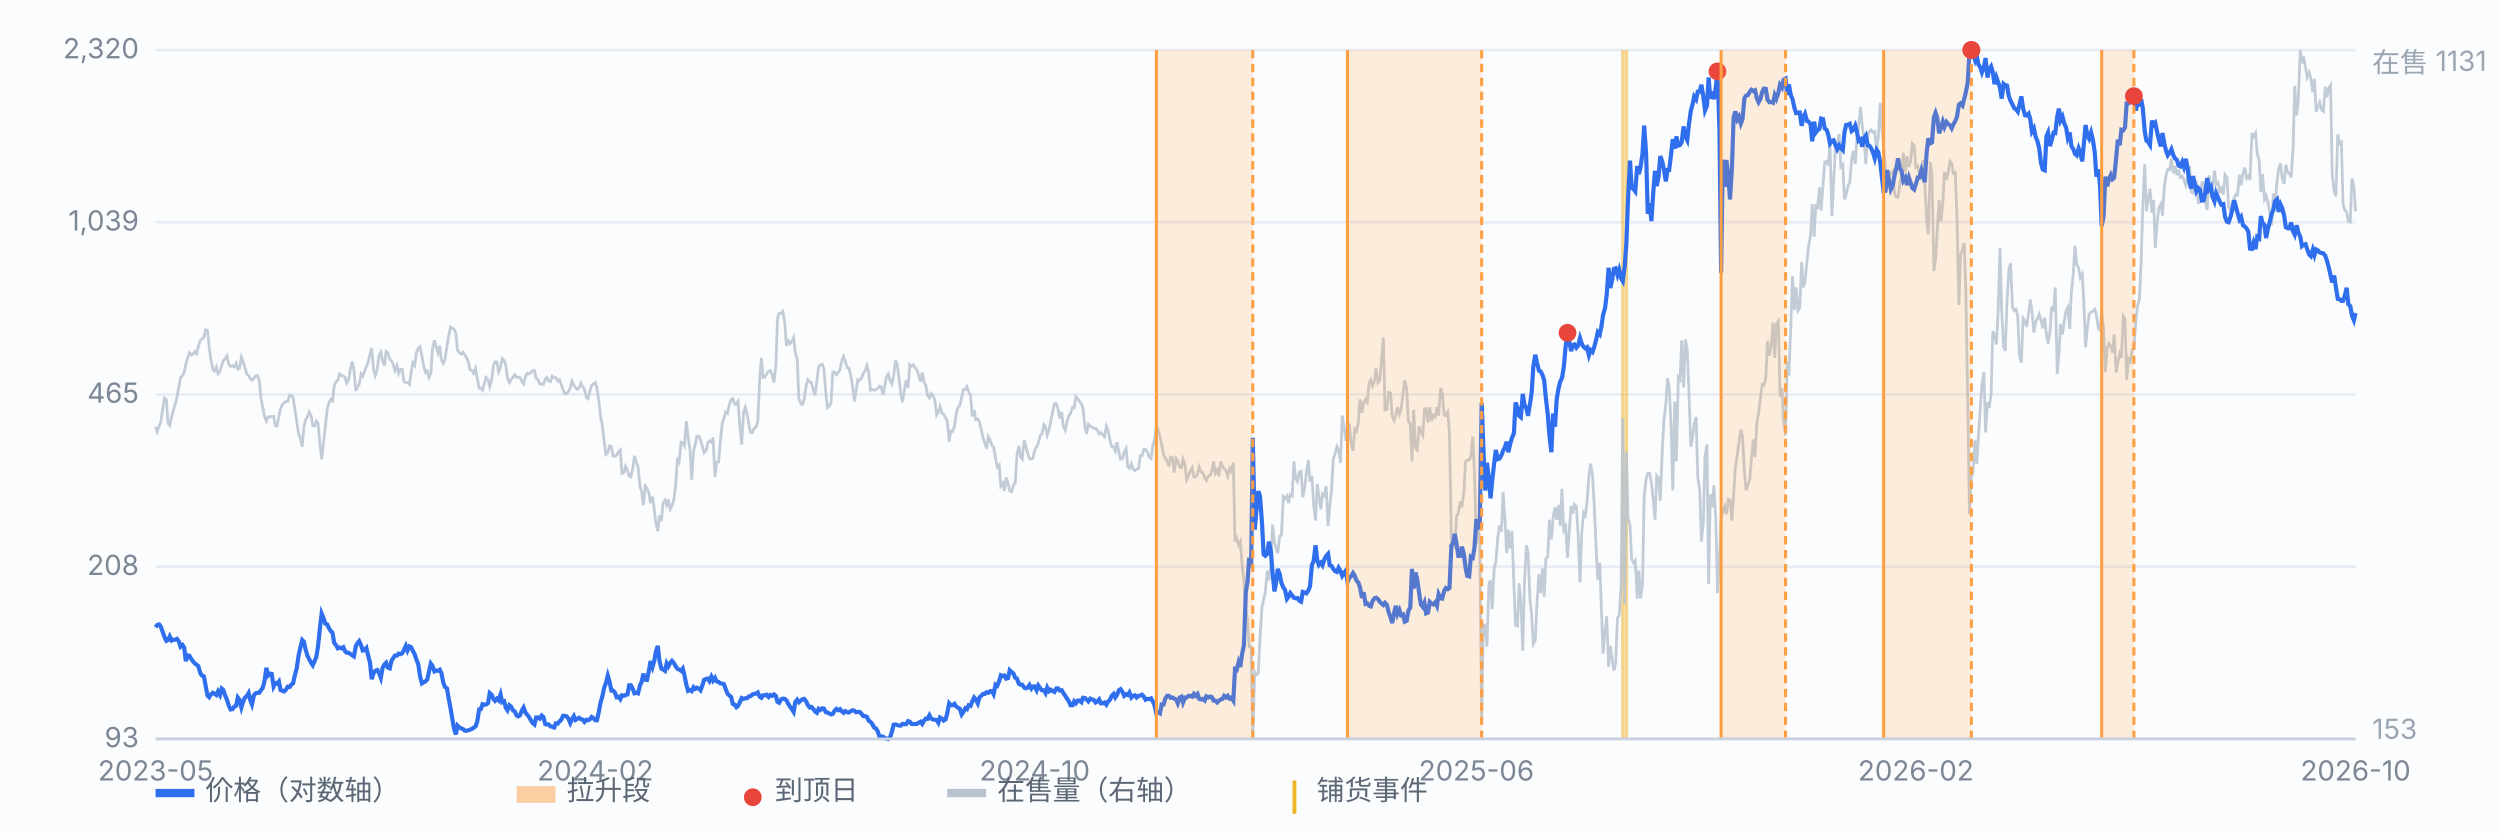
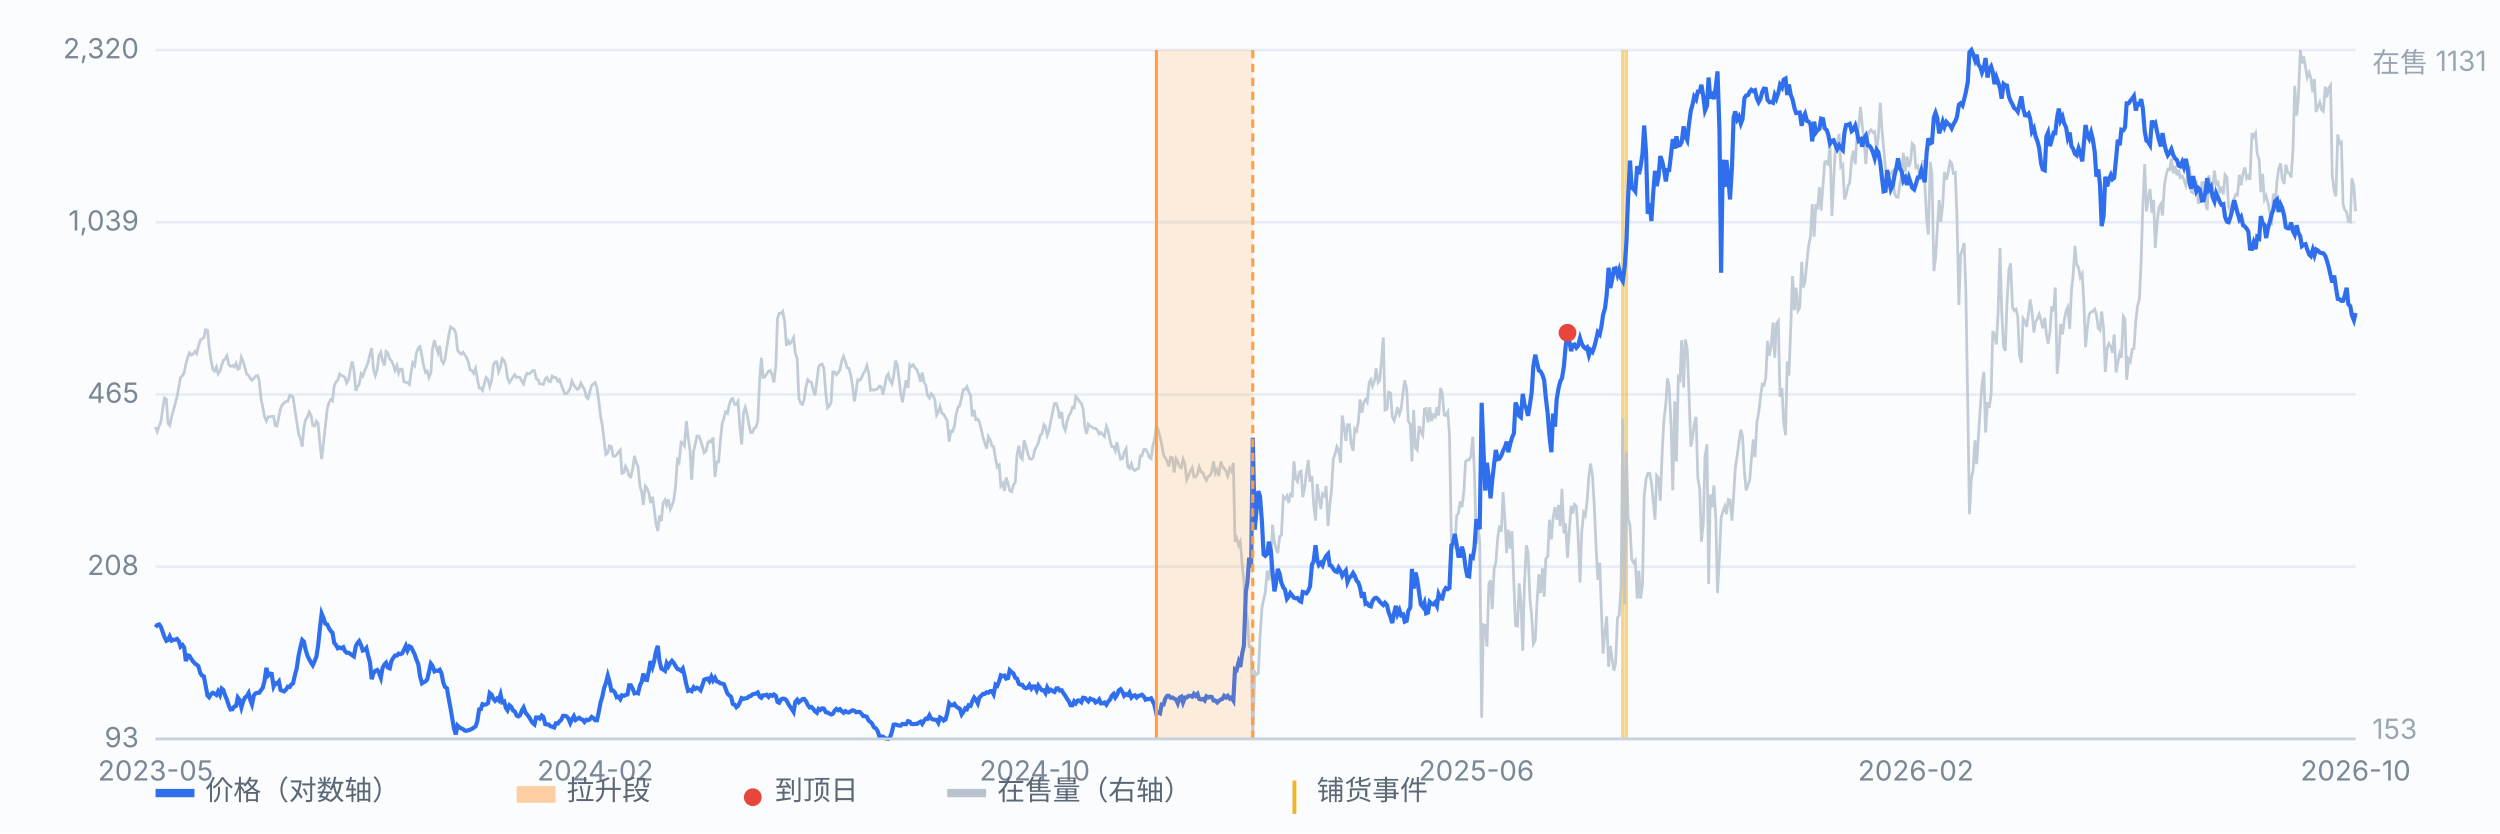
<svg xmlns="http://www.w3.org/2000/svg" viewBox="0 0 900 300" preserveAspectRatio="xMidYMid meet" style="width:100%;max-width:900px;height:auto;display:block" font-family="-apple-system,Segoe UI,Microsoft YaHei,sans-serif" font-size="10">
  <rect x="0" y="0" width="900" height="300" fill="#fbfcfe" />
  <line x1="56" y1="266.0" x2="848" y2="266.0" stroke="#e8edf5" stroke-width="1" />
  <text x="50" y="269.0" text-anchor="end" fill="#7b8794">93</text>
  <line x1="56" y1="204.0" x2="848" y2="204.0" stroke="#e8edf5" stroke-width="1" />
  <text x="50" y="207.0" text-anchor="end" fill="#7b8794">208</text>
  <line x1="56" y1="142.0" x2="848" y2="142.0" stroke="#e8edf5" stroke-width="1" />
  <text x="50" y="145.0" text-anchor="end" fill="#7b8794">465</text>
  <line x1="56" y1="80.0" x2="848" y2="80.0" stroke="#e8edf5" stroke-width="1" />
  <text x="50" y="83.0" text-anchor="end" fill="#7b8794">1,039</text>
  <line x1="56" y1="18.0" x2="848" y2="18.0" stroke="#e8edf5" stroke-width="1" />
  <text x="50" y="21.0" text-anchor="end" fill="#7b8794">2,320</text>
  <line x1="584.2" y1="18" x2="584.2" y2="266" stroke="#f0b429" stroke-width="1.2" opacity="0.55" />
  <line x1="585.5" y1="18" x2="585.5" y2="266" stroke="#f0b429" stroke-width="1.2" opacity="0.55" />
  <path d="M56.0 153.7 L56.6 155.4 L57.3 153.4 L57.9 151.9 L58.6 147.1 L59.2 143.3 L59.9 143.8 L60.5 152.4 L61.1 153.2 L61.8 149.9 L62.4 147.8 L63.1 145.3 L63.7 143.0 L64.4 139.2 L65.0 135.9 L65.7 135.2 L66.3 134.1 L66.9 131.1 L67.6 128.6 L68.2 127.0 L68.9 127.8 L69.5 127.5 L70.2 126.5 L70.8 127.3 L71.4 124.8 L72.1 122.5 L72.7 122.0 L73.4 121.5 L74.0 118.7 L74.7 118.9 L75.3 125.0 L75.9 129.3 L76.6 132.9 L77.2 133.6 L77.9 132.1 L78.5 134.6 L79.2 133.6 L79.8 131.6 L80.4 129.8 L81.1 129.1 L81.7 128.1 L82.4 131.3 L83.0 131.9 L83.7 131.6 L84.3 132.1 L85.0 130.8 L85.6 132.9 L86.2 132.6 L86.9 128.6 L87.5 130.1 L88.2 132.4 L88.8 134.6 L89.5 135.2 L90.1 136.2 L90.7 136.9 L91.4 136.2 L92.0 135.4 L92.7 135.2 L93.3 136.9 L94.0 143.8 L94.6 146.6 L95.2 149.9 L95.9 151.6 L96.5 150.1 L97.2 150.1 L97.8 149.9 L98.5 149.9 L99.1 153.2 L99.7 153.4 L100.4 149.9 L101.0 147.1 L101.7 145.6 L102.3 145.0 L103.0 144.5 L103.6 144.5 L104.3 142.3 L104.9 142.5 L105.5 143.0 L106.2 147.8 L106.8 151.6 L107.5 156.2 L108.1 157.7 L108.8 160.8 L109.4 153.9 L110.0 151.1 L110.7 150.1 L111.3 148.3 L112.0 149.6 L112.6 153.2 L113.3 153.4 L113.9 151.6 L114.5 152.4 L115.2 160.0 L115.8 165.3 L116.5 159.0 L117.1 153.7 L117.8 147.3 L118.4 145.0 L119.1 143.8 L119.7 144.3 L120.3 139.0 L121.0 137.4 L121.6 136.9 L122.3 134.6 L122.9 135.2 L123.6 135.4 L124.2 135.9 L124.8 137.9 L125.5 136.7 L126.1 133.1 L126.8 130.1 L127.4 133.1 L128.1 140.7 L128.7 139.2 L129.3 138.4 L130.0 134.6 L130.6 135.4 L131.3 133.4 L131.9 132.1 L132.6 130.1 L133.2 127.5 L133.8 125.3 L134.5 133.1 L135.1 135.2 L135.8 132.9 L136.4 128.1 L137.1 126.8 L137.7 129.8 L138.4 131.6 L139.0 126.5 L139.6 127.0 L140.3 129.3 L140.9 129.8 L141.6 131.3 L142.2 133.4 L142.9 131.6 L143.5 134.4 L144.1 132.9 L144.8 132.9 L145.4 137.4 L146.1 137.7 L146.7 137.7 L147.4 138.4 L148.0 134.1 L148.6 130.6 L149.3 131.6 L149.9 127.0 L150.6 125.3 L151.2 124.8 L151.9 128.3 L152.5 131.6 L153.2 134.1 L153.8 133.6 L154.4 135.9 L155.1 134.4 L155.7 125.5 L156.4 122.5 L157.0 124.8 L157.7 127.0 L158.3 124.5 L158.9 129.6 L159.6 130.8 L160.2 129.3 L160.9 124.8 L161.5 121.0 L162.2 117.7 L162.8 118.2 L163.4 118.4 L164.1 119.9 L164.7 126.0 L165.4 127.0 L166.0 127.5 L166.7 126.8 L167.3 127.8 L167.9 128.6 L168.6 130.3 L169.2 133.1 L169.9 133.4 L170.5 134.4 L171.2 132.6 L171.8 136.2 L172.5 139.7 L173.1 139.7 L173.7 140.5 L174.4 137.9 L175.0 135.9 L175.7 136.7 L176.3 139.2 L177.0 136.9 L177.6 131.6 L178.2 130.3 L178.9 130.3 L179.5 133.9 L180.2 132.1 L180.8 129.1 L181.5 129.8 L182.1 131.6 L182.7 136.2 L183.4 137.7 L184.0 136.7 L184.7 135.7 L185.3 134.9 L186.0 135.9 L186.6 135.7 L187.2 135.9 L187.9 137.4 L188.5 138.2 L189.2 135.4 L189.8 134.4 L190.5 134.6 L191.1 134.1 L191.8 133.4 L192.4 133.4 L193.0 136.2 L193.7 136.7 L194.3 138.2 L195.0 138.2 L195.6 138.4 L196.3 136.4 L196.9 135.9 L197.5 137.2 L198.2 137.4 L198.8 135.4 L199.5 135.9 L200.1 135.9 L200.8 137.2 L201.4 136.7 L202.0 138.4 L202.7 140.2 L203.3 141.7 L204.0 141.7 L204.6 141.0 L205.3 139.7 L205.9 137.2 L206.6 138.7 L207.2 139.5 L207.8 140.2 L208.5 139.7 L209.1 137.9 L209.8 139.2 L210.4 140.2 L211.1 143.0 L211.7 143.5 L212.3 141.2 L213.0 138.7 L213.6 138.2 L214.3 137.7 L214.9 139.7 L215.6 144.5 L216.2 149.9 L216.8 152.9 L217.5 158.7 L218.1 163.6 L218.8 163.0 L219.4 160.5 L220.1 160.8 L220.7 164.1 L221.3 164.3 L222.0 163.8 L222.6 162.8 L223.3 162.0 L223.9 170.4 L224.6 170.1 L225.2 167.9 L225.9 169.4 L226.5 171.4 L227.1 171.7 L227.8 168.6 L228.4 164.1 L229.1 166.6 L229.7 168.1 L230.4 175.2 L231.0 177.0 L231.6 181.8 L232.3 175.0 L232.9 175.7 L233.6 177.5 L234.2 181.1 L234.9 178.8 L235.5 183.1 L236.1 188.2 L236.8 191.2 L237.4 185.6 L238.1 187.6 L238.7 181.1 L239.4 180.0 L240.0 181.8 L240.6 179.8 L241.3 183.3 L241.9 182.1 L242.6 179.8 L243.2 175.0 L243.9 164.8 L244.5 166.1 L245.2 159.2 L245.8 159.5 L246.4 160.5 L247.1 151.6 L247.7 157.2 L248.4 162.0 L249.0 172.7 L249.7 162.5 L250.3 159.8 L250.9 157.0 L251.6 157.0 L252.2 158.5 L252.9 160.8 L253.5 163.0 L254.2 162.3 L254.8 159.5 L255.4 158.7 L256.1 159.2 L256.7 157.5 L257.4 171.7 L258.0 166.3 L258.7 166.3 L259.3 159.0 L260.0 152.4 L260.6 150.6 L261.2 148.3 L261.9 148.8 L262.5 145.8 L263.2 143.8 L263.8 143.5 L264.5 145.6 L265.1 145.6 L265.7 144.5 L266.4 154.2 L267.0 160.0 L267.7 148.3 L268.3 146.6 L269.0 149.4 L269.6 152.7 L270.2 155.7 L270.9 155.7 L271.5 154.2 L272.2 153.7 L272.8 151.6 L273.5 136.2 L274.1 128.8 L274.7 135.9 L275.4 135.7 L276.0 134.6 L276.7 133.6 L277.3 133.4 L278.0 134.9 L278.6 137.7 L279.3 131.6 L279.9 114.6 L280.5 112.8 L281.2 112.8 L281.8 112.1 L282.5 115.9 L283.1 124.5 L283.8 122.7 L284.4 123.7 L285.0 123.0 L285.7 121.5 L286.3 127.0 L287.0 129.3 L287.6 143.5 L288.3 145.3 L288.9 145.6 L289.5 143.8 L290.2 139.0 L290.8 136.7 L291.5 137.4 L292.1 137.7 L292.8 140.5 L293.4 142.3 L294.1 136.9 L294.7 132.1 L295.3 131.3 L296.0 131.1 L296.6 132.6 L297.3 141.7 L297.9 146.8 L298.6 146.1 L299.2 144.8 L299.8 133.9 L300.5 133.9 L301.1 134.9 L301.8 134.1 L302.4 133.1 L303.1 129.6 L303.7 128.3 L304.3 130.1 L305.0 132.4 L305.6 132.6 L306.3 135.2 L306.9 139.0 L307.6 144.5 L308.2 140.5 L308.8 136.7 L309.5 136.9 L310.1 136.2 L310.8 134.4 L311.4 133.6 L312.1 131.6 L312.7 134.1 L313.4 140.5 L314.0 140.2 L314.6 140.5 L315.3 140.2 L315.9 140.0 L316.6 139.0 L317.2 139.2 L317.9 142.0 L318.5 139.0 L319.1 135.7 L319.8 134.6 L320.4 136.9 L321.1 138.2 L321.7 135.4 L322.4 129.8 L323.0 131.3 L323.6 135.9 L324.3 142.0 L324.9 144.8 L325.6 140.2 L326.2 136.9 L326.9 139.7 L327.5 131.3 L328.1 131.9 L328.8 131.3 L329.4 132.4 L330.1 133.1 L330.7 134.9 L331.4 137.4 L332.0 134.1 L332.7 137.7 L333.3 138.7 L333.9 142.3 L334.6 143.3 L335.2 141.7 L335.9 142.5 L336.5 143.8 L337.2 149.4 L337.8 148.3 L338.4 146.3 L339.1 148.8 L339.7 149.1 L340.4 150.4 L341.0 151.4 L341.7 159.0 L342.3 155.2 L342.9 155.4 L343.6 153.4 L344.2 149.1 L344.9 146.6 L345.5 146.1 L346.2 143.0 L346.8 140.2 L347.5 140.2 L348.1 139.2 L348.7 141.0 L349.4 142.3 L350.0 149.9 L350.7 147.6 L351.3 151.1 L352.0 150.9 L352.6 151.9 L353.2 154.4 L353.9 157.5 L354.5 159.5 L355.2 161.5 L355.8 157.2 L356.5 158.5 L357.1 160.5 L357.7 160.8 L358.4 165.1 L359.0 168.1 L359.7 167.4 L360.3 175.0 L361.0 174.0 L361.6 176.7 L362.2 171.9 L362.9 174.0 L363.5 176.7 L364.2 177.0 L364.8 174.7 L365.5 173.7 L366.1 163.8 L366.8 160.5 L367.4 164.6 L368.0 165.3 L368.7 158.5 L369.3 160.5 L370.0 163.3 L370.6 165.1 L371.3 165.3 L371.9 164.8 L372.5 162.0 L373.2 160.8 L373.8 159.5 L374.5 156.7 L375.1 156.2 L375.8 152.9 L376.4 153.7 L377.0 156.7 L377.7 154.7 L378.3 151.4 L379.0 148.1 L379.6 145.3 L380.3 145.3 L380.9 147.3 L381.5 150.6 L382.2 148.3 L382.8 153.4 L383.5 154.9 L384.1 151.9 L384.8 149.6 L385.4 148.8 L386.1 146.6 L386.7 146.8 L387.3 142.8 L388.0 143.5 L388.6 144.5 L389.3 145.3 L389.9 147.1 L390.6 153.9 L391.2 156.2 L391.8 152.7 L392.5 153.4 L393.1 153.7 L393.8 154.2 L394.4 154.2 L395.1 154.9 L395.7 156.2 L396.3 155.7 L397.0 156.5 L397.6 157.2 L398.3 153.4 L398.9 154.9 L399.6 158.5 L400.2 160.8 L400.9 160.8 L401.5 162.3 L402.1 159.2 L402.8 162.8 L403.4 165.3 L404.1 165.1 L404.7 162.8 L405.4 161.5 L406.0 168.1 L406.6 168.6 L407.3 166.9 L407.9 168.9 L408.6 169.4 L409.2 168.9 L409.9 168.6 L410.5 164.1 L411.1 164.1 L411.8 161.8 L412.4 161.8 L413.1 162.8 L413.7 164.6 L414.4 165.1 L415.0 160.5 L415.6 158.5 L416.3 153.2 L416.9 154.7 L417.6 157.2 L418.2 160.0 L418.9 163.8 L419.5 164.8 L420.2 166.1 L420.8 167.9 L421.4 164.6 L422.1 164.8 L422.7 170.1 L423.4 165.1 L424.0 166.1 L424.7 168.1 L425.3 168.4 L425.9 165.3 L426.6 167.4 L427.2 172.7 L427.9 171.2 L428.5 169.6 L429.2 168.4 L429.8 171.7 L430.4 171.7 L431.1 170.7 L431.7 168.1 L432.4 169.9 L433.0 170.1 L433.7 171.9 L434.3 172.9 L435.0 171.4 L435.6 171.2 L436.2 169.9 L436.9 166.1 L437.5 170.4 L438.2 169.1 L438.8 171.4 L439.5 166.1 L440.1 167.9 L440.7 168.6 L441.4 169.6 L442.0 171.4 L442.7 168.6 L443.3 169.6 L444.0 166.6 L444.6 195.0 L445.2 193.7 L445.9 196.3 L446.5 195.0 L447.2 203.6 L447.8 209.2 L448.5 219.6 L449.1 223.1 L449.7 232.8 L450.4 232.8 L451.0 266.0 L451.7 241.9 L452.3 242.9 L453.0 242.4 L453.6 229.5 L454.3 218.8 L454.9 215.8 L455.5 213.3 L456.2 205.4 L456.8 208.9 L457.5 203.4 L458.1 188.9 L458.8 195.3 L459.4 197.5 L460.0 199.1 L460.7 193.0 L461.3 192.7 L462.0 178.8 L462.6 179.5 L463.3 178.5 L463.9 181.1 L464.5 178.0 L465.2 178.5 L465.8 166.1 L466.5 172.4 L467.1 173.4 L467.8 169.9 L468.4 169.6 L469.0 179.0 L469.7 175.5 L470.3 170.1 L471.0 165.6 L471.6 173.4 L472.3 171.4 L472.9 181.6 L473.6 187.4 L474.2 174.2 L474.8 178.5 L475.5 183.3 L476.1 177.8 L476.8 178.5 L477.4 175.0 L478.1 189.4 L478.7 182.1 L479.3 177.0 L480.0 165.1 L480.6 163.6 L481.3 160.8 L481.9 162.0 L482.6 166.6 L483.2 149.6 L483.8 153.2 L484.5 158.7 L485.1 152.9 L485.8 152.9 L486.4 159.8 L487.1 162.3 L487.7 154.4 L488.4 155.2 L489.0 151.9 L489.6 143.8 L490.3 148.6 L490.9 145.0 L491.6 143.8 L492.2 144.8 L492.9 137.7 L493.5 136.7 L494.1 139.0 L494.8 137.2 L495.4 132.6 L496.1 137.7 L496.7 136.9 L497.4 129.1 L498.0 121.5 L498.6 147.6 L499.3 147.3 L499.9 141.2 L500.6 141.5 L501.2 149.9 L501.9 151.4 L502.5 149.4 L503.1 146.6 L503.8 149.1 L504.4 147.3 L505.1 141.5 L505.7 136.9 L506.4 140.0 L507.0 151.6 L507.7 152.7 L508.3 166.1 L508.9 147.6 L509.6 161.3 L510.2 162.0 L510.9 153.4 L511.5 155.4 L512.2 156.7 L512.8 147.3 L513.4 147.1 L514.1 152.1 L514.7 146.6 L515.4 151.6 L516.0 149.4 L516.7 150.1 L517.3 146.6 L517.9 149.6 L518.6 139.7 L519.2 141.5 L519.9 149.4 L520.5 149.6 L521.2 148.3 L521.8 156.2 L522.5 194.5 L523.1 196.8 L523.7 197.0 L524.4 185.6 L525.0 184.9 L525.7 180.5 L526.3 182.6 L527.0 177.0 L527.6 166.1 L528.2 165.6 L528.9 165.6 L529.5 164.3 L530.2 157.2 L530.8 170.4 L531.5 195.8 L532.1 189.4 L532.7 195.0 L533.4 258.4 L534.0 224.9 L534.7 225.2 L535.3 232.8 L536.0 210.2 L536.6 208.9 L537.2 219.3 L537.9 204.6 L538.5 202.4 L539.2 193.5 L539.8 189.2 L540.5 191.4 L541.1 177.2 L541.8 187.4 L542.4 199.1 L543.0 190.7 L543.7 197.5 L544.3 191.2 L545.0 210.2 L545.6 225.2 L546.3 225.4 L546.9 210.0 L547.5 216.3 L548.2 234.3 L548.8 210.2 L549.5 196.3 L550.1 199.1 L550.8 216.0 L551.4 221.6 L552.0 231.8 L552.7 230.5 L553.3 217.1 L554.0 206.7 L554.6 213.5 L555.3 204.6 L555.9 214.8 L556.5 201.1 L557.2 200.3 L557.8 187.1 L558.5 194.2 L559.1 186.4 L559.8 182.6 L560.4 187.1 L561.1 181.8 L561.7 189.4 L562.3 176.0 L563.0 192.0 L563.6 188.4 L564.3 200.8 L564.9 191.7 L565.6 182.1 L566.2 184.9 L566.8 181.6 L567.5 182.3 L568.1 192.2 L568.8 209.7 L569.4 192.0 L570.1 184.6 L570.7 185.6 L571.3 181.1 L572.0 171.4 L572.6 166.9 L573.3 171.4 L573.9 181.3 L574.6 197.0 L575.2 208.7 L575.9 202.6 L576.5 219.3 L577.1 235.3 L577.8 227.2 L578.4 221.9 L579.1 240.1 L579.7 232.5 L580.4 237.6 L581.0 241.4 L581.6 238.9 L582.3 222.4 L582.9 221.6 L583.6 210.7 L584.2 150.6 L584.9 217.6 L585.5 162.5 L586.1 186.4 L586.8 189.2 L587.4 201.3 L588.1 202.6 L588.7 201.8 L589.4 215.5 L590.0 205.4 L590.6 215.5 L591.3 210.5 L591.9 178.5 L592.6 172.4 L593.2 170.4 L593.9 170.4 L594.5 173.7 L595.2 180.5 L595.8 187.1 L596.4 171.2 L597.1 172.2 L597.7 180.3 L598.4 162.5 L599.0 151.4 L599.7 145.3 L600.3 136.2 L600.9 139.2 L601.6 153.7 L602.2 176.5 L602.9 144.5 L603.5 166.1 L604.2 135.9 L604.8 136.7 L605.4 122.5 L606.1 139.5 L606.7 122.2 L607.4 125.5 L608.0 140.7 L608.7 160.8 L609.3 157.5 L609.9 152.9 L610.6 150.1 L611.2 171.9 L611.9 176.2 L612.5 195.0 L613.2 188.4 L613.8 164.3 L614.5 160.0 L615.1 210.2 L615.7 178.0 L616.4 182.6 L617.0 174.7 L617.7 186.9 L618.3 213.5 L619.0 200.3 L619.6 186.4 L620.2 184.3 L620.9 182.3 L621.5 185.1 L622.2 179.8 L622.8 180.0 L623.5 187.4 L624.1 178.5 L624.7 168.6 L625.4 163.8 L626.0 159.5 L626.7 154.7 L627.3 157.0 L628.0 169.9 L628.6 176.5 L629.3 174.5 L629.9 172.7 L630.5 165.3 L631.2 158.2 L631.8 164.6 L632.5 151.9 L633.1 148.8 L633.8 142.8 L634.4 138.4 L635.0 138.7 L635.7 135.9 L636.3 122.7 L637.0 128.1 L637.6 124.5 L638.3 116.1 L638.9 128.8 L639.5 116.6 L640.2 115.6 L640.8 142.8 L641.5 139.7 L642.1 151.6 L642.8 156.7 L643.4 130.1 L644.0 135.2 L644.7 117.1 L645.3 99.4 L646.0 111.6 L646.6 103.5 L647.3 111.8 L647.9 110.8 L648.6 94.3 L649.2 103.5 L649.8 101.4 L650.5 94.1 L651.1 88.5 L651.8 84.9 L652.4 73.5 L653.1 85.2 L653.7 73.5 L654.3 75.3 L655.0 67.4 L655.6 75.8 L656.3 66.4 L656.9 58.3 L657.6 58.1 L658.2 59.6 L658.8 52.0 L659.5 77.8 L660.1 65.2 L660.8 52.7 L661.4 52.0 L662.1 48.2 L662.7 60.1 L663.4 59.3 L664.0 71.8 L664.6 70.2 L665.3 66.9 L665.9 65.7 L666.6 57.3 L667.2 54.3 L667.9 59.1 L668.5 49.4 L669.1 45.6 L669.8 38.5 L670.4 45.1 L671.1 51.0 L671.7 59.1 L672.4 48.9 L673.0 47.4 L673.6 46.7 L674.3 47.7 L674.9 47.4 L675.6 54.0 L676.2 49.2 L676.9 37.0 L677.5 46.7 L678.1 53.2 L678.8 60.9 L679.4 67.4 L680.1 62.6 L680.7 62.4 L681.4 61.6 L682.0 69.5 L682.7 71.0 L683.3 71.0 L683.9 66.7 L684.6 63.1 L685.2 55.0 L685.9 61.9 L686.5 56.3 L687.2 60.1 L687.8 58.1 L688.4 51.7 L689.1 52.5 L689.7 60.3 L690.4 59.8 L691.0 62.9 L691.7 63.4 L692.3 57.6 L692.9 65.2 L693.6 79.1 L694.2 84.4 L694.9 58.3 L695.5 62.9 L696.2 97.6 L696.8 93.1 L697.4 82.9 L698.1 72.0 L698.7 79.9 L699.4 73.3 L700.0 61.9 L700.7 64.7 L701.3 62.4 L702.0 58.1 L702.6 58.8 L703.2 62.4 L703.9 62.1 L704.5 77.8 L705.2 109.8 L705.8 91.8 L706.5 89.8 L707.1 87.5 L707.7 104.7 L708.4 145.8 L709.0 185.1 L709.7 171.9 L710.3 169.6 L711.0 158.5 L711.6 167.1 L712.2 157.7 L712.9 146.8 L713.5 138.4 L714.2 133.9 L714.8 155.7 L715.5 144.8 L716.1 146.8 L716.8 142.0 L717.4 119.2 L718.0 120.4 L718.7 124.0 L719.3 112.8 L720.0 89.3 L720.6 111.8 L721.3 124.8 L721.9 126.3 L722.5 109.3 L723.2 97.1 L723.8 94.8 L724.5 110.6 L725.1 111.8 L725.8 111.3 L726.4 114.1 L727.0 127.8 L727.7 130.6 L728.3 114.6 L729.0 115.6 L729.6 117.7 L730.3 112.6 L730.9 107.8 L731.5 112.1 L732.2 119.7 L732.8 115.9 L733.5 114.6 L734.1 113.1 L734.8 115.4 L735.4 118.2 L736.1 114.4 L736.7 120.2 L737.3 123.7 L738.0 119.4 L738.6 110.3 L739.3 112.1 L739.9 103.5 L740.6 134.6 L741.2 127.8 L741.8 116.6 L742.5 120.4 L743.1 115.6 L743.8 111.8 L744.4 110.6 L745.1 118.4 L745.7 105.0 L746.3 99.4 L747.0 88.5 L747.6 95.3 L748.3 96.4 L748.9 99.9 L749.6 98.6 L750.2 109.3 L750.8 125.0 L751.5 117.7 L752.1 113.1 L752.8 112.3 L753.4 112.1 L754.1 111.3 L754.7 113.3 L755.4 118.2 L756.0 118.9 L756.6 112.1 L757.3 118.4 L757.9 133.9 L758.6 125.3 L759.2 123.7 L759.9 124.8 L760.5 127.0 L761.1 120.4 L761.8 134.1 L762.4 130.6 L763.1 127.3 L763.7 128.8 L764.4 113.9 L765.0 114.9 L765.6 136.7 L766.3 129.3 L766.9 130.1 L767.6 125.8 L768.2 125.5 L768.9 115.4 L769.5 110.3 L770.2 107.5 L770.8 94.3 L771.4 74.5 L772.1 59.1 L772.7 76.1 L773.4 71.3 L774.0 68.0 L774.7 76.6 L775.3 72.0 L775.9 89.3 L776.6 79.9 L777.2 74.8 L777.9 73.5 L778.5 77.6 L779.2 66.7 L779.8 63.1 L780.4 60.9 L781.1 61.1 L781.7 57.1 L782.4 62.4 L783.0 59.8 L783.7 63.1 L784.3 61.1 L784.9 63.9 L785.6 63.4 L786.2 64.7 L786.9 66.7 L787.5 63.4 L788.2 59.8 L788.8 69.0 L789.5 69.5 L790.1 66.7 L790.7 65.9 L791.4 73.3 L792.0 71.8 L792.7 65.7 L793.3 65.7 L794.0 73.0 L794.6 75.6 L795.2 63.1 L795.9 68.7 L796.5 68.2 L797.2 61.4 L797.8 66.4 L798.5 65.7 L799.1 69.5 L799.7 67.2 L800.4 70.0 L801.0 62.9 L801.7 63.9 L802.3 74.5 L803.0 75.8 L803.6 72.8 L804.3 71.5 L804.9 70.0 L805.5 70.2 L806.2 62.9 L806.8 66.7 L807.5 62.4 L808.1 60.3 L808.8 64.2 L809.4 63.4 L810.0 64.7 L810.7 47.9 L811.3 49.2 L812.0 47.9 L812.6 55.3 L813.3 57.6 L813.9 69.2 L814.5 62.6 L815.2 71.8 L815.8 70.5 L816.5 73.0 L817.1 76.3 L817.8 81.1 L818.4 69.7 L819.0 74.8 L819.7 65.4 L820.3 60.9 L821.0 58.8 L821.6 64.4 L822.3 66.2 L822.9 59.3 L823.6 62.1 L824.2 62.4 L824.8 63.9 L825.5 53.5 L826.1 30.9 L826.8 41.6 L827.4 35.5 L828.1 18.0 L828.7 22.8 L829.3 20.3 L830.0 24.3 L830.6 27.9 L831.3 26.1 L831.9 28.1 L832.6 33.2 L833.2 28.4 L833.8 40.3 L834.5 38.3 L835.1 36.8 L835.8 39.6 L836.4 40.1 L837.1 31.2 L837.7 35.0 L838.3 31.9 L839.0 30.7 L839.6 63.1 L840.3 68.7 L840.9 70.7 L841.6 48.4 L842.2 51.7 L842.9 51.2 L843.5 73.5 L844.1 75.6 L844.8 76.3 L845.4 79.6 L846.1 79.9 L846.7 64.2 L847.4 67.2 L848.0 76.1" fill="none" stroke="#b9c3cf" stroke-width="1" opacity="0.85" />
  <text x="854" y="26" fill="#9aa6b2">在售 1131</text>
  <text x="854" y="266" fill="#9aa6b2">153</text>
  <path d="M56.0 225.8 L56.6 225.0 L57.3 224.8 L57.9 225.6 L58.6 227.6 L59.2 229.3 L59.9 230.7 L60.5 230.4 L61.1 229.1 L61.8 230.6 L62.4 230.3 L63.1 230.3 L63.7 230.0 L64.4 230.9 L65.0 232.8 L65.7 232.2 L66.3 233.1 L66.9 238.0 L67.6 235.9 L68.2 236.1 L68.9 237.3 L69.5 238.1 L70.2 238.9 L70.8 239.3 L71.4 239.8 L72.1 242.3 L72.7 243.2 L73.4 243.5 L74.0 246.7 L74.7 250.4 L75.3 251.0 L75.9 250.0 L76.6 249.4 L77.2 249.7 L77.9 250.2 L78.5 248.9 L79.2 250.2 L79.8 247.9 L80.4 248.4 L81.1 250.5 L81.7 251.9 L82.4 254.1 L83.0 255.4 L83.7 255.3 L84.3 254.4 L85.0 254.1 L85.6 251.1 L86.2 251.9 L86.9 254.7 L87.5 252.6 L88.2 251.1 L88.8 250.7 L89.5 249.5 L90.1 252.0 L90.7 253.6 L91.4 250.3 L92.0 249.6 L92.7 249.4 L93.3 249.4 L94.0 248.4 L94.6 247.6 L95.2 245.3 L95.9 240.4 L96.5 243.2 L97.2 242.5 L97.8 242.6 L98.5 247.1 L99.1 245.9 L99.7 246.1 L100.4 245.3 L101.0 248.4 L101.7 248.7 L102.3 248.9 L103.0 248.2 L103.6 247.2 L104.3 247.3 L104.9 246.4 L105.5 246.0 L106.2 242.9 L106.8 240.7 L107.5 236.0 L108.1 233.2 L108.8 230.4 L109.4 231.0 L110.0 233.8 L110.7 236.1 L111.3 237.3 L112.0 238.6 L112.6 239.5 L113.3 237.9 L113.9 236.4 L114.5 232.6 L115.2 225.9 L115.8 220.9 L116.5 222.6 L117.1 224.5 L117.8 224.8 L118.4 226.1 L119.1 227.2 L119.7 227.8 L120.3 231.4 L121.0 232.3 L121.6 233.4 L122.3 233.1 L122.9 233.4 L123.6 233.0 L124.2 234.4 L124.8 235.0 L125.5 235.0 L126.1 235.4 L126.8 235.9 L127.4 236.3 L128.1 232.6 L128.7 231.5 L129.3 230.8 L130.0 232.3 L130.6 234.2 L131.3 234.0 L131.9 233.3 L132.6 236.3 L133.2 238.5 L133.8 244.5 L134.5 242.3 L135.1 241.5 L135.8 241.2 L136.4 242.1 L137.1 244.0 L137.7 240.5 L138.4 239.2 L139.0 238.6 L139.6 240.3 L140.3 240.6 L140.9 238.0 L141.6 236.8 L142.2 236.0 L142.9 236.0 L143.5 235.3 L144.1 235.5 L144.8 235.2 L145.4 234.0 L146.1 232.5 L146.7 234.2 L147.4 232.7 L148.0 233.0 L148.6 234.2 L149.3 235.6 L149.9 237.4 L150.6 239.2 L151.2 243.4 L151.9 246.0 L152.5 245.6 L153.2 245.3 L153.8 244.6 L154.4 242.0 L155.1 238.9 L155.7 239.7 L156.4 241.7 L157.0 241.4 L157.7 241.5 L158.3 241.1 L158.9 242.3 L159.6 245.8 L160.2 247.3 L160.9 247.8 L161.5 251.3 L162.2 255.0 L162.8 258.6 L163.4 262.1 L164.1 264.4 L164.7 261.2 L165.4 261.9 L166.0 262.2 L166.7 262.5 L167.3 263.0 L167.9 263.1 L168.6 262.9 L169.2 262.7 L169.9 262.4 L170.5 262.0 L171.2 261.5 L171.8 259.8 L172.5 255.4 L173.1 255.3 L173.7 253.5 L174.4 253.7 L175.0 253.6 L175.7 253.1 L176.3 249.5 L177.0 250.1 L177.6 251.6 L178.2 252.3 L178.9 251.5 L179.5 252.1 L180.2 250.0 L180.8 252.8 L181.5 252.5 L182.1 254.8 L182.7 255.7 L183.4 253.9 L184.0 254.4 L184.7 255.8 L185.3 256.1 L186.0 257.6 L186.6 257.9 L187.2 257.5 L187.9 255.7 L188.5 254.7 L189.2 256.6 L189.8 257.3 L190.5 258.2 L191.1 259.3 L191.8 260.3 L192.4 260.8 L193.0 258.3 L193.7 258.3 L194.3 258.7 L195.0 257.6 L195.6 258.1 L196.3 260.7 L196.9 260.8 L197.5 260.8 L198.2 261.5 L198.8 261.6 L199.5 261.9 L200.1 260.4 L200.8 260.5 L201.4 259.7 L202.0 259.2 L202.7 257.7 L203.3 257.7 L204.0 257.9 L204.6 258.6 L205.3 260.3 L205.9 259.0 L206.6 257.8 L207.2 259.2 L207.8 258.8 L208.5 258.4 L209.1 258.9 L209.8 259.1 L210.4 259.9 L211.1 259.1 L211.7 259.3 L212.3 259.0 L213.0 258.1 L213.6 258.5 L214.3 259.3 L214.9 259.3 L215.6 256.1 L216.2 252.9 L216.8 250.9 L217.5 247.6 L218.1 246.0 L218.8 243.2 L219.4 245.3 L220.1 248.6 L220.7 248.6 L221.3 249.2 L222.0 251.0 L222.6 250.8 L223.3 251.7 L223.9 250.3 L224.6 250.5 L225.2 250.2 L225.9 250.0 L226.5 246.7 L227.1 246.7 L227.8 248.0 L228.4 249.6 L229.1 249.4 L229.7 249.6 L230.4 246.7 L231.0 245.5 L231.6 242.5 L232.3 244.7 L232.9 244.8 L233.6 241.5 L234.2 238.0 L234.9 240.1 L235.5 238.0 L236.1 234.7 L236.8 232.5 L237.4 237.9 L238.1 240.7 L238.7 241.0 L239.4 241.5 L240.0 238.8 L240.6 239.9 L241.3 238.6 L241.9 237.9 L242.6 238.7 L243.2 239.8 L243.9 240.8 L244.5 241.0 L245.2 241.5 L245.8 240.7 L246.4 243.1 L247.1 246.5 L247.7 248.7 L248.4 248.4 L249.0 248.8 L249.7 247.4 L250.3 248.0 L250.9 247.6 L251.6 247.9 L252.2 248.5 L252.9 246.6 L253.5 244.7 L254.2 244.4 L254.8 244.3 L255.4 245.2 L256.1 243.6 L256.7 245.0 L257.4 244.0 L258.0 245.3 L258.7 245.5 L259.3 246.0 L260.0 246.1 L260.6 246.3 L261.2 247.9 L261.9 249.7 L262.5 250.3 L263.2 250.9 L263.8 253.4 L264.5 253.7 L265.1 254.6 L265.7 254.1 L266.4 252.7 L267.0 251.3 L267.7 251.6 L268.3 251.4 L269.0 251.3 L269.6 250.7 L270.2 250.6 L270.9 250.0 L271.5 249.8 L272.2 249.7 L272.8 249.3 L273.5 250.8 L274.1 251.2 L274.7 250.3 L275.4 250.3 L276.0 250.1 L276.7 250.9 L277.3 250.2 L278.0 250.5 L278.6 250.0 L279.3 250.5 L279.9 252.7 L280.5 253.0 L281.2 251.8 L281.8 251.5 L282.5 251.6 L283.1 252.1 L283.8 253.4 L284.4 254.4 L285.0 255.2 L285.7 256.3 L286.3 252.7 L287.0 251.9 L287.6 252.8 L288.3 252.2 L288.9 251.7 L289.5 251.6 L290.2 252.5 L290.8 253.8 L291.5 254.7 L292.1 254.5 L292.8 255.2 L293.4 256.1 L294.1 256.6 L294.7 255.2 L295.3 255.6 L296.0 255.0 L296.6 255.1 L297.3 256.4 L297.9 256.5 L298.6 256.9 L299.2 257.2 L299.8 257.0 L300.5 255.8 L301.1 255.2 L301.8 255.7 L302.4 255.3 L303.1 256.1 L303.7 256.6 L304.3 256.0 L305.0 256.4 L305.6 256.5 L306.3 256.0 L306.9 255.7 L307.6 255.9 L308.2 256.4 L308.8 256.3 L309.5 256.3 L310.1 256.9 L310.8 257.8 L311.4 257.8 L312.1 258.1 L312.7 259.4 L313.4 259.9 L314.0 260.6 L314.6 261.8 L315.3 262.2 L315.9 263.1 L316.6 265.1 L317.2 265.1 L317.9 265.2 L318.5 265.7 L319.1 265.9 L319.8 266.0 L320.4 265.5 L321.1 263.4 L321.7 260.9 L322.4 260.8 L323.0 261.0 L323.6 261.2 L324.3 261.2 L324.9 260.6 L325.6 260.7 L326.2 260.7 L326.9 259.6 L327.5 259.8 L328.1 260.6 L328.8 260.7 L329.4 260.6 L330.1 260.6 L330.7 260.2 L331.4 259.8 L332.0 260.6 L332.7 259.4 L333.3 258.7 L333.9 258.8 L334.6 257.5 L335.2 258.7 L335.9 259.0 L336.5 259.1 L337.2 259.2 L337.8 260.2 L338.4 258.3 L339.1 258.7 L339.7 259.4 L340.4 259.0 L341.0 256.8 L341.7 253.2 L342.3 253.9 L342.9 253.9 L343.6 253.4 L344.2 254.3 L344.9 254.8 L345.5 255.1 L346.2 257.2 L346.8 256.3 L347.5 255.0 L348.1 255.3 L348.7 253.9 L349.4 254.1 L350.0 252.5 L350.7 251.1 L351.3 251.8 L352.0 253.2 L352.6 251.1 L353.2 250.5 L353.9 249.8 L354.5 249.8 L355.2 249.2 L355.8 249.4 L356.5 248.8 L357.1 248.8 L357.7 249.9 L358.4 246.5 L359.0 246.9 L359.7 245.2 L360.3 243.1 L361.0 243.4 L361.6 243.2 L362.2 244.3 L362.9 244.1 L363.5 241.3 L364.2 242.0 L364.8 242.4 L365.5 244.0 L366.1 244.3 L366.8 246.2 L367.4 246.5 L368.0 246.5 L368.7 247.5 L369.3 247.8 L370.0 247.5 L370.6 246.6 L371.3 247.9 L371.9 247.1 L372.5 247.1 L373.2 248.5 L373.8 246.8 L374.5 247.8 L375.1 248.5 L375.8 248.5 L376.4 249.5 L377.0 247.5 L377.7 248.8 L378.3 248.3 L379.0 248.8 L379.6 249.1 L380.3 247.8 L380.9 247.8 L381.5 248.6 L382.2 248.5 L382.8 249.5 L383.5 250.5 L384.1 251.5 L384.8 252.5 L385.4 253.9 L386.1 253.9 L386.7 252.5 L387.3 253.2 L388.0 252.2 L388.6 252.2 L389.3 252.8 L389.9 251.2 L390.6 251.3 L391.2 251.9 L391.8 252.5 L392.5 251.5 L393.1 251.8 L393.8 252.0 L394.4 252.9 L395.1 252.5 L395.7 251.8 L396.3 253.2 L397.0 253.2 L397.6 252.9 L398.3 253.7 L398.9 252.6 L399.6 251.9 L400.2 250.5 L400.9 249.8 L401.5 251.1 L402.1 250.2 L402.8 248.5 L403.4 248.1 L404.1 249.1 L404.7 250.5 L405.4 249.9 L406.0 250.2 L406.6 249.3 L407.3 251.1 L407.9 250.5 L408.6 250.3 L409.2 251.1 L409.9 250.5 L410.5 250.4 L411.1 250.1 L411.8 250.8 L412.4 251.9 L413.1 251.6 L413.7 251.7 L414.4 251.4 L415.0 252.5 L415.6 253.8 L416.3 256.9 L416.9 256.4 L417.6 256.8 L418.2 253.6 L418.9 253.6 L419.5 251.5 L420.2 250.5 L420.8 250.5 L421.4 251.2 L422.1 251.1 L422.7 251.5 L423.4 251.8 L424.0 253.2 L424.7 251.1 L425.3 250.8 L425.9 252.9 L426.6 251.1 L427.2 251.1 L427.9 250.5 L428.5 250.5 L429.2 250.8 L429.8 249.8 L430.4 250.5 L431.1 249.8 L431.7 251.6 L432.4 251.8 L433.0 251.6 L433.7 252.2 L434.3 250.7 L435.0 251.1 L435.6 250.8 L436.2 250.9 L436.9 252.2 L437.5 252.2 L438.2 252.9 L438.8 252.3 L439.5 251.8 L440.1 251.6 L440.7 250.5 L441.4 251.1 L442.0 250.5 L442.7 251.5 L443.3 251.1 L444.0 252.2 L444.6 240.9 L445.2 241.2 L445.9 238.4 L446.5 240.1 L447.2 235.2 L447.8 232.4 L448.5 213.1 L449.1 209.4 L449.7 200.8 L450.4 204.3 L451.0 157.6 L451.7 190.7 L452.3 184.1 L453.0 176.8 L453.6 178.7 L454.3 187.8 L454.9 199.6 L455.5 200.1 L456.2 199.4 L456.8 195.0 L457.5 198.3 L458.1 205.9 L458.8 212.9 L459.4 209.7 L460.0 204.8 L460.7 206.7 L461.3 209.8 L462.0 211.5 L462.6 212.3 L463.3 215.6 L463.9 214.8 L464.5 213.5 L465.2 214.4 L465.8 215.2 L466.5 215.4 L467.1 215.3 L467.8 216.3 L468.4 216.6 L469.0 213.1 L469.7 213.3 L470.3 213.6 L471.0 212.6 L471.6 211.1 L472.3 203.3 L472.9 202.1 L473.6 196.3 L474.2 201.6 L474.8 203.4 L475.5 202.6 L476.1 203.5 L476.8 201.3 L477.4 200.2 L478.1 199.4 L478.7 203.5 L479.3 203.7 L480.0 204.8 L480.6 205.6 L481.3 205.9 L481.9 204.4 L482.6 205.6 L483.2 207.3 L483.8 206.3 L484.5 205.4 L485.1 209.5 L485.8 207.9 L486.4 207.5 L487.1 206.3 L487.7 207.3 L488.4 209.1 L489.0 209.7 L489.6 211.5 L490.3 215.2 L490.9 213.2 L491.6 217.4 L492.2 217.2 L492.9 218.1 L493.5 218.3 L494.1 216.4 L494.8 215.4 L495.4 215.2 L496.1 215.7 L496.7 216.6 L497.4 217.3 L498.0 217.8 L498.6 217.0 L499.3 217.8 L499.9 220.4 L500.6 222.2 L501.2 224.3 L501.9 220.6 L502.5 218.1 L503.1 221.1 L503.8 219.6 L504.4 221.5 L505.1 221.2 L505.7 223.8 L506.4 223.5 L507.0 219.9 L507.7 218.7 L508.3 204.8 L508.9 211.9 L509.6 206.1 L510.2 208.7 L510.9 213.6 L511.5 217.6 L512.2 218.5 L512.8 217.0 L513.4 220.8 L514.1 220.5 L514.7 216.7 L515.4 217.4 L516.0 217.6 L516.7 216.8 L517.3 218.1 L517.9 213.9 L518.6 215.4 L519.2 215.5 L519.9 212.7 L520.5 211.7 L521.2 212.1 L521.8 211.7 L522.5 196.3 L523.1 195.6 L523.7 192.2 L524.4 196.1 L525.0 200.1 L525.7 200.1 L526.3 196.8 L527.0 199.6 L527.6 204.3 L528.2 207.3 L528.9 207.5 L529.5 200.4 L530.2 200.8 L530.8 197.2 L531.5 186.9 L532.1 188.9 L532.7 190.5 L533.4 145.0 L534.0 160.7 L534.7 176.6 L535.3 166.6 L536.0 172.5 L536.6 179.4 L537.2 173.0 L537.9 166.8 L538.5 162.0 L539.2 165.3 L539.8 165.1 L540.5 163.9 L541.1 162.3 L541.8 160.9 L542.4 159.0 L543.0 162.8 L543.7 159.7 L544.3 157.6 L545.0 156.0 L545.6 144.9 L546.3 146.8 L546.9 149.7 L547.5 150.2 L548.2 141.8 L548.8 145.6 L549.5 147.1 L550.1 149.7 L550.8 145.4 L551.4 141.3 L552.0 131.9 L552.7 127.7 L553.3 130.5 L554.0 133.4 L554.6 133.7 L555.3 135.0 L555.9 136.9 L556.5 143.2 L557.2 149.2 L557.8 156.9 L558.5 162.8 L559.1 148.9 L559.8 153.6 L560.4 143.8 L561.1 139.7 L561.7 137.3 L562.3 136.2 L563.0 131.9 L563.6 125.0 L564.3 119.8 L564.9 122.6 L565.6 126.4 L566.2 124.2 L566.8 124.0 L567.5 125.2 L568.1 124.5 L568.8 121.7 L569.4 123.6 L570.1 124.9 L570.7 125.4 L571.3 125.0 L572.0 127.9 L572.6 126.0 L573.3 126.7 L573.9 125.0 L574.6 122.3 L575.2 119.6 L575.9 120.4 L576.5 117.6 L577.1 113.4 L577.8 111.0 L578.4 106.2 L579.1 96.4 L579.7 103.7 L580.4 100.6 L581.0 96.8 L581.6 96.6 L582.3 99.0 L582.9 97.1 L583.6 100.2 L584.2 101.2 L584.9 95.7 L585.5 87.4 L586.1 71.5 L586.8 57.8 L587.4 67.6 L588.1 68.1 L588.7 68.9 L589.4 59.8 L590.0 62.7 L590.6 60.1 L591.3 55.3 L591.9 45.2 L592.6 55.3 L593.2 77.0 L593.9 73.2 L594.5 79.6 L595.2 68.9 L595.8 61.5 L596.4 67.0 L597.1 63.5 L597.7 56.2 L598.4 58.1 L599.0 60.9 L599.7 65.3 L600.3 61.2 L600.9 61.2 L601.6 55.4 L602.2 50.1 L602.9 53.5 L603.5 49.1 L604.2 52.4 L604.8 52.2 L605.4 51.2 L606.1 45.5 L606.7 49.1 L607.4 50.5 L608.0 44.9 L608.7 39.8 L609.3 37.7 L609.9 34.8 L610.6 35.8 L611.2 33.0 L611.9 33.0 L612.5 30.5 L613.2 34.8 L613.8 39.8 L614.5 38.1 L615.1 27.9 L615.7 35.5 L616.4 33.0 L617.0 35.7 L617.7 31.2 L618.3 25.7 L619.0 46.7 L619.6 98.2 L620.2 57.5 L620.9 67.3 L621.5 57.6 L622.2 63.7 L622.8 71.8 L623.5 60.3 L624.1 42.3 L624.7 40.1 L625.4 43.0 L626.0 42.0 L626.7 44.5 L627.3 42.9 L628.0 35.3 L628.6 34.4 L629.3 34.2 L629.9 33.0 L630.5 32.3 L631.2 32.8 L631.8 32.5 L632.5 35.5 L633.1 36.8 L633.8 35.5 L634.4 33.1 L635.0 31.9 L635.7 32.0 L636.3 35.9 L637.0 36.8 L637.6 36.7 L638.3 37.0 L638.9 34.2 L639.5 35.5 L640.2 33.4 L640.8 30.5 L641.5 31.5 L642.1 28.7 L642.8 28.3 L643.4 34.2 L644.0 30.4 L644.7 34.3 L645.3 35.7 L646.0 38.9 L646.6 40.7 L647.3 40.6 L647.9 40.5 L648.6 45.3 L649.2 42.0 L649.8 40.9 L650.5 43.5 L651.1 43.8 L651.8 44.7 L652.4 50.9 L653.1 43.8 L653.7 47.7 L654.3 46.9 L655.0 46.4 L655.6 42.7 L656.3 42.9 L656.9 46.2 L657.6 46.8 L658.2 48.6 L658.8 51.7 L659.5 50.7 L660.1 50.5 L660.8 52.3 L661.4 53.7 L662.1 52.3 L662.7 53.2 L663.4 54.0 L664.0 47.7 L664.6 45.0 L665.3 44.9 L665.9 44.6 L666.6 47.2 L667.2 46.7 L667.9 45.2 L668.5 47.4 L669.1 50.7 L669.8 50.2 L670.4 52.8 L671.1 49.7 L671.7 48.8 L672.4 52.3 L673.0 52.5 L673.6 53.3 L674.3 55.0 L674.9 57.0 L675.6 53.9 L676.2 54.8 L676.9 58.6 L677.5 63.9 L678.1 68.9 L678.8 68.7 L679.4 61.2 L680.1 65.2 L680.7 68.2 L681.4 66.7 L682.0 63.3 L682.7 60.4 L683.3 57.0 L683.9 60.5 L684.6 61.7 L685.2 65.1 L685.9 64.0 L686.5 66.6 L687.2 63.9 L687.8 65.7 L688.4 67.6 L689.1 68.2 L689.7 66.3 L690.4 63.9 L691.0 63.9 L691.7 61.3 L692.3 63.5 L692.9 65.6 L693.6 54.9 L694.2 49.8 L694.9 51.6 L695.5 51.3 L696.2 42.2 L696.8 40.6 L697.4 42.4 L698.1 48.0 L698.7 46.2 L699.4 43.8 L700.0 45.7 L700.7 43.9 L701.3 44.6 L702.0 45.1 L702.6 46.2 L703.2 44.8 L703.9 43.6 L704.5 42.1 L705.2 37.7 L705.8 37.2 L706.5 38.0 L707.1 35.7 L707.7 33.2 L708.4 29.6 L709.0 18.8 L709.7 18.0 L710.3 19.4 L711.0 21.6 L711.6 19.7 L712.2 23.2 L712.9 24.2 L713.5 26.1 L714.2 24.3 L714.8 20.9 L715.5 27.9 L716.1 25.0 L716.8 23.9 L717.4 25.9 L718.0 30.3 L718.7 27.8 L719.3 29.5 L720.0 31.6 L720.6 35.5 L721.3 30.2 L721.9 30.7 L722.5 30.8 L723.2 34.7 L723.8 36.3 L724.5 37.6 L725.1 38.9 L725.8 39.4 L726.4 40.2 L727.0 37.7 L727.7 34.7 L728.3 38.9 L729.0 41.5 L729.6 41.6 L730.3 40.9 L730.9 42.9 L731.5 47.4 L732.2 46.2 L732.8 49.1 L733.5 50.9 L734.1 53.3 L734.8 58.9 L735.4 61.0 L736.1 61.3 L736.7 49.1 L737.3 47.7 L738.0 52.6 L738.6 50.4 L739.3 47.8 L739.9 47.9 L740.6 42.0 L741.2 39.1 L741.8 43.4 L742.5 42.0 L743.1 44.4 L743.8 45.9 L744.4 49.6 L745.1 47.7 L745.7 52.6 L746.3 53.5 L747.0 55.4 L747.6 55.9 L748.3 53.4 L748.9 55.1 L749.6 58.1 L750.2 51.6 L750.8 45.0 L751.5 48.9 L752.1 50.0 L752.8 47.7 L753.4 50.1 L754.1 54.7 L754.7 63.6 L755.4 61.0 L756.0 66.6 L756.6 81.4 L757.3 77.8 L757.9 63.6 L758.6 67.1 L759.2 64.6 L759.9 63.0 L760.5 64.5 L761.1 64.0 L761.8 57.0 L762.4 50.3 L763.1 52.3 L763.7 46.7 L764.4 46.9 L765.0 45.9 L765.6 37.2 L766.3 37.2 L766.9 36.3 L767.6 35.5 L768.2 34.6 L768.9 39.8 L769.5 37.4 L770.2 37.6 L770.8 35.7 L771.4 38.9 L772.1 47.2 L772.7 50.6 L773.4 51.2 L774.0 52.2 L774.7 43.4 L775.3 45.0 L775.9 44.3 L776.6 47.7 L777.2 50.3 L777.9 52.7 L778.5 47.9 L779.2 51.9 L779.8 54.3 L780.4 55.9 L781.1 54.9 L781.7 53.7 L782.4 55.9 L783.0 57.0 L783.7 57.6 L784.3 59.6 L784.9 59.9 L785.6 58.3 L786.2 60.1 L786.9 57.2 L787.5 60.3 L788.2 65.7 L788.8 67.9 L789.5 63.4 L790.1 66.0 L790.7 68.9 L791.4 67.7 L792.0 68.3 L792.7 72.2 L793.3 72.1 L794.0 68.9 L794.6 64.1 L795.2 68.2 L795.9 67.2 L796.5 70.8 L797.2 72.5 L797.8 69.5 L798.5 71.1 L799.1 72.6 L799.7 73.7 L800.4 73.5 L801.0 78.0 L801.7 79.8 L802.3 80.0 L803.0 78.0 L803.6 75.6 L804.3 72.1 L804.9 74.3 L805.5 76.6 L806.2 79.0 L806.8 78.1 L807.5 81.1 L808.1 81.5 L808.8 82.3 L809.4 83.4 L810.0 89.5 L810.7 89.6 L811.3 87.4 L812.0 89.7 L812.6 85.3 L813.3 85.8 L813.9 77.8 L814.5 80.2 L815.2 81.0 L815.8 85.7 L816.5 82.0 L817.1 80.0 L817.8 77.0 L818.4 75.6 L819.0 72.5 L819.7 71.8 L820.3 76.3 L821.0 73.6 L821.6 74.9 L822.3 77.7 L822.9 81.8 L823.6 82.2 L824.2 82.2 L824.8 80.1 L825.5 83.3 L826.1 84.5 L826.8 81.1 L827.4 83.7 L828.1 85.2 L828.7 88.6 L829.3 88.1 L830.0 87.9 L830.6 89.8 L831.3 91.6 L831.9 92.2 L832.6 89.9 L833.2 91.9 L833.8 89.8 L834.5 90.2 L835.1 90.9 L835.8 91.1 L836.4 91.2 L837.1 92.1 L837.7 93.9 L838.3 96.0 L839.0 99.1 L839.6 101.7 L840.3 99.2 L840.9 103.3 L841.6 107.6 L842.2 107.7 L842.9 108.3 L843.5 108.3 L844.1 106.5 L844.8 103.6 L845.4 109.5 L846.1 110.2 L846.7 113.6 L847.4 115.3 L848.0 112.7" fill="none" stroke="#2f6fed" stroke-width="1.5" />
  <rect x="416.3" y="18" width="34.7" height="248" fill="#ff9f43" opacity="0.18" />
  <line x1="416.3" y1="18" x2="416.3" y2="266" stroke="#ff9f43" stroke-width="1.1" />
  <line x1="451.0" y1="18" x2="451.0" y2="266" stroke="#ff9f43" stroke-width="1.1" stroke-dasharray="3 2" />
  <circle cx="564.3" cy="119.8" r="3.2" fill="#e8453c" />
-   <rect x="485.1" y="18" width="48.3" height="248" fill="#ff9f43" opacity="0.18" />
-   <line x1="485.1" y1="18" x2="485.1" y2="266" stroke="#ff9f43" stroke-width="1.1" />
-   <line x1="533.4" y1="18" x2="533.4" y2="266" stroke="#ff9f43" stroke-width="1.1" stroke-dasharray="3 2" />
-   <circle cx="618.3" cy="25.7" r="3.2" fill="#e8453c" />
-   <rect x="619.6" y="18" width="23.2" height="248" fill="#ff9f43" opacity="0.18" />
-   <line x1="619.6" y1="18" x2="619.6" y2="266" stroke="#ff9f43" stroke-width="1.1" />
-   <line x1="642.8" y1="18" x2="642.8" y2="266" stroke="#ff9f43" stroke-width="1.1" stroke-dasharray="3 2" />
-   <circle cx="709.7" cy="18.0" r="3.2" fill="#e8453c" />
-   <rect x="678.1" y="18" width="31.5" height="248" fill="#ff9f43" opacity="0.18" />
-   <line x1="678.1" y1="18" x2="678.1" y2="266" stroke="#ff9f43" stroke-width="1.1" />
-   <line x1="709.7" y1="18" x2="709.7" y2="266" stroke="#ff9f43" stroke-width="1.1" stroke-dasharray="3 2" />
-   <circle cx="709.7" cy="18.0" r="3.2" fill="#e8453c" />
-   <rect x="756.6" y="18" width="11.6" height="248" fill="#ff9f43" opacity="0.18" />
-   <line x1="756.6" y1="18" x2="756.6" y2="266" stroke="#ff9f43" stroke-width="1.1" />
-   <line x1="768.2" y1="18" x2="768.2" y2="266" stroke="#ff9f43" stroke-width="1.1" stroke-dasharray="3 2" />
-   <circle cx="768.2" cy="34.6" r="3.2" fill="#e8453c" />
  <line x1="56" y1="266" x2="848" y2="266" stroke="#c8d2de" stroke-width="1" />
  <text x="56.0" y="281" text-anchor="middle" fill="#7b8794">2023-05</text>
  <text x="214.3" y="281" text-anchor="middle" fill="#7b8794">2024-02</text>
  <text x="372.5" y="281" text-anchor="middle" fill="#7b8794">2024-10</text>
  <text x="531.5" y="281" text-anchor="middle" fill="#7b8794">2025-06</text>
  <text x="689.7" y="281" text-anchor="middle" fill="#7b8794">2026-02</text>
  <text x="848.0" y="281" text-anchor="middle" fill="#7b8794">2026-10</text>
  <g transform="translate(56,292)">
    <rect x="0" y="-8" width="14" height="3" fill="#2f6fed" />
    <text x="18" y="-4" fill="#5b6774">价格（对数轴）</text>
    <rect x="130" y="-9" width="14" height="6" fill="#ff9f43" opacity="0.5" />
    <text x="148" y="-4" fill="#5b6774">拉升段</text>
    <circle cx="215" cy="-5" r="3.2" fill="#e8453c" />
    <text x="223" y="-4" fill="#5b6774">到顶日</text>
    <rect x="285" y="-8" width="14" height="3" fill="#b9c3cf" />
    <text x="303" y="-4" fill="#5b6774">在售量（右轴）</text>
    <line x1="410" y1="-11" x2="410" y2="1" stroke="#f0b429" stroke-width="1.4" />
    <text x="418" y="-4" fill="#5b6774">铺货事件</text>
  </g>
</svg>
